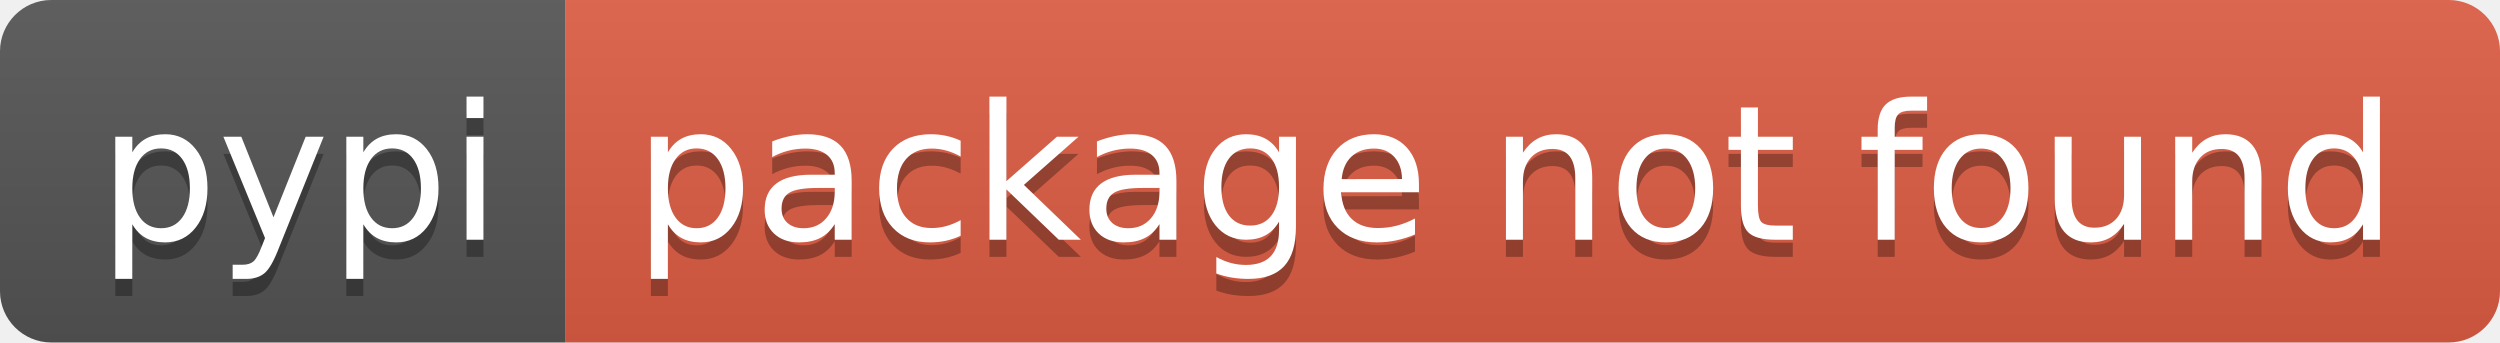
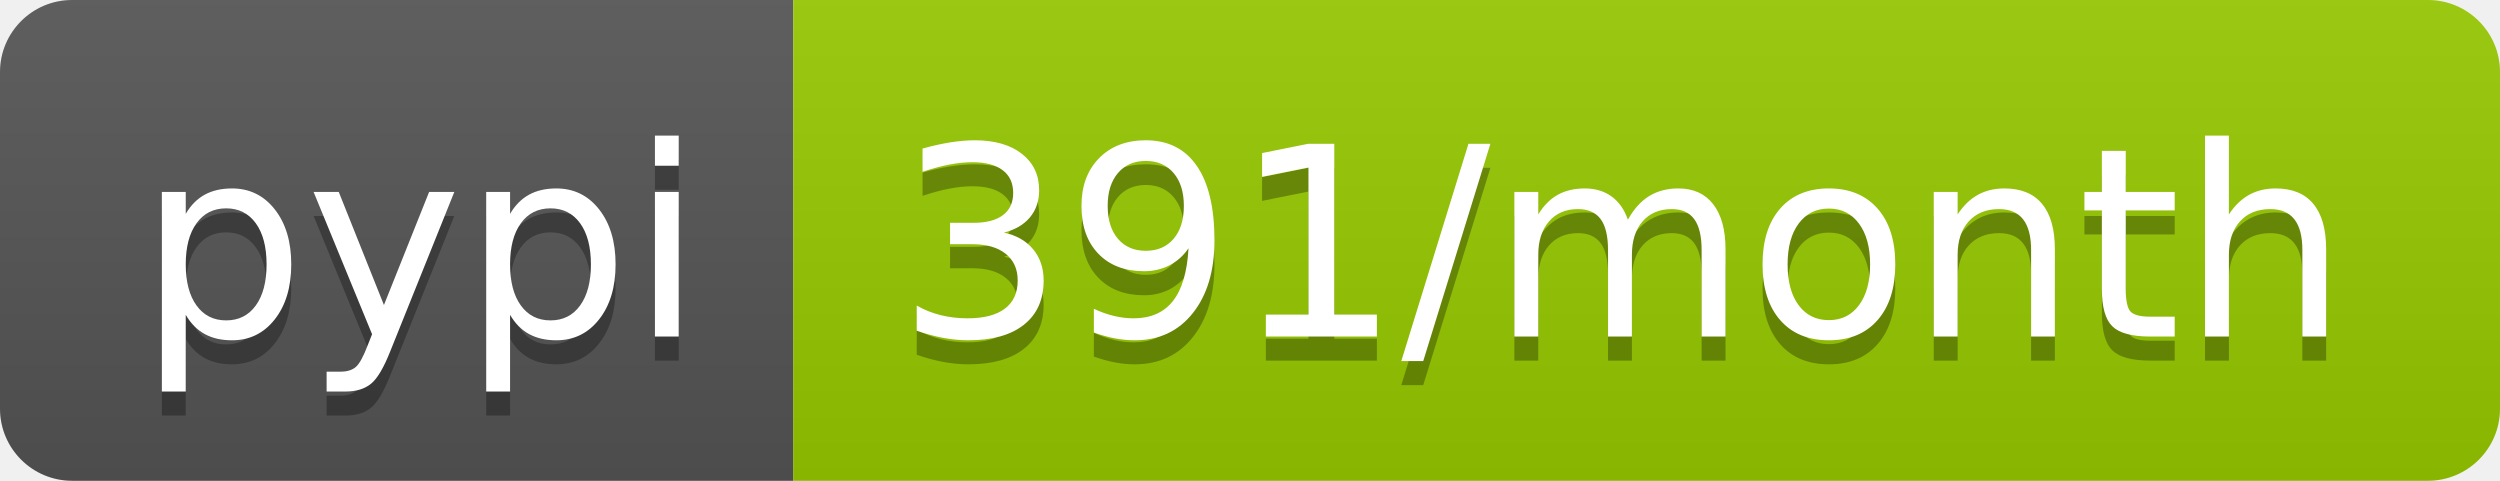
- <svg xmlns="http://www.w3.org/2000/svg" width="146" height="20" role="img" aria-label="pypi: package not found">
+ <svg xmlns="http://www.w3.org/2000/svg" width="104" height="20" role="img" aria-label="pypi: 391/month">
  <linearGradient id="s" x2="0" y2="100%">
    <stop offset="0" stop-color="#bbb" stop-opacity=".1" />
    <stop offset="1" stop-opacity=".1" />
  </linearGradient>
  <clipPath id="r">
-     <rect width="146" height="20" rx="3" fill="#fff" />
+     <rect width="104" height="20" rx="3" fill="#fff" />
  </clipPath>
  <g clip-path="url(#r)">
    <rect width="33" height="20" fill="#555" />
-     <rect x="33" width="113" height="20" fill="#e05d44" />
-     <rect width="146" height="20" fill="url(#s)" />
+     <rect x="33" width="71" height="20" fill="#97ca00" />
+     <rect width="104" height="20" fill="url(#s)" />
  </g>
  <g fill="#fff" text-anchor="middle" font-family="Verdana,Geneva,DejaVu Sans,sans-serif" text-rendering="geometricPrecision" font-size="110">
    <text aria-hidden="true" x="175" y="150" fill="#010101" fill-opacity=".3" transform="scale(.1)" textLength="230">pypi</text>
    <text x="175" y="140" transform="scale(.1)" fill="#fff" textLength="230">pypi</text>
-     <text aria-hidden="true" x="885" y="150" fill="#010101" fill-opacity=".3" transform="scale(.1)" textLength="1030">package not found</text>
-     <text x="885" y="140" transform="scale(.1)" fill="#fff" textLength="1030">package not found</text>
+     <text aria-hidden="true" x="675" y="150" fill="#010101" fill-opacity=".3" transform="scale(.1)" textLength="610">391/month</text>
+     <text x="675" y="140" transform="scale(.1)" fill="#fff" textLength="610">391/month</text>
  </g>
</svg>
